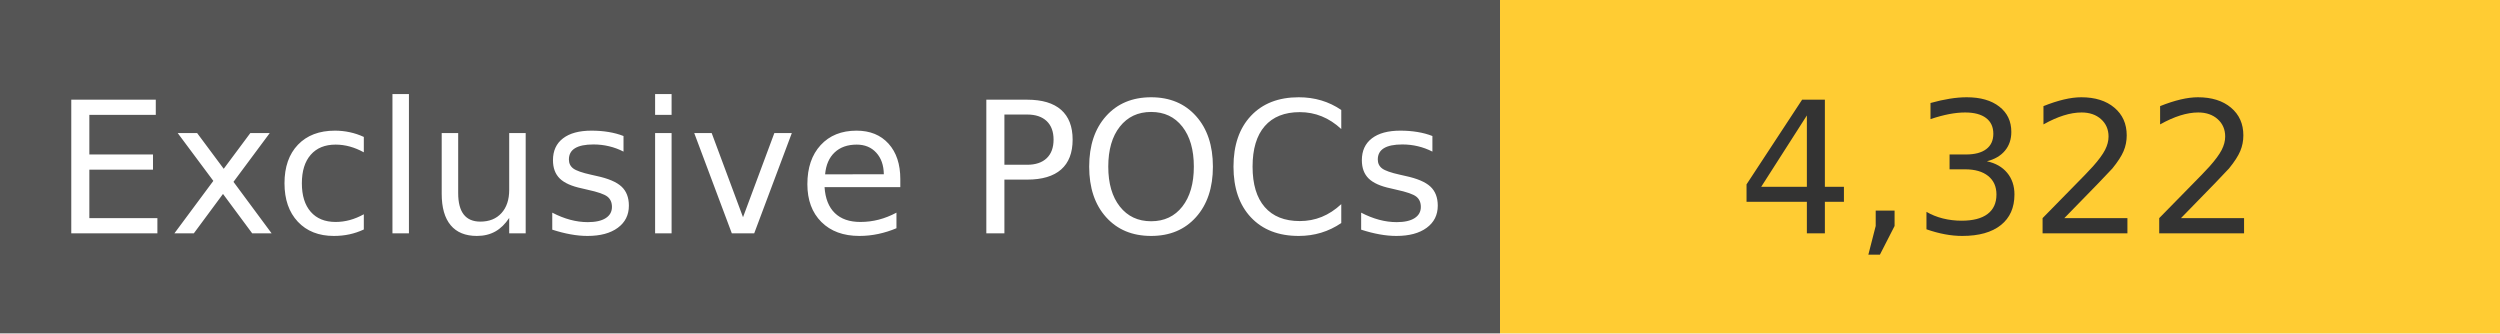
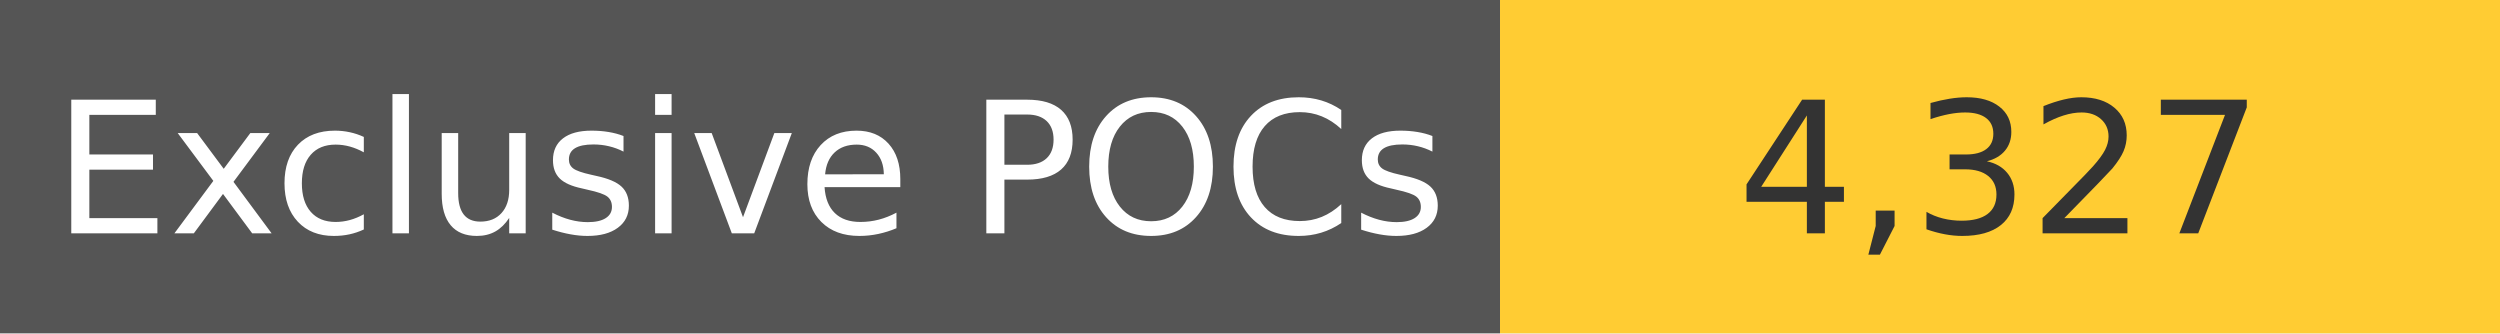
<svg xmlns="http://www.w3.org/2000/svg" width="150" height="20" role="img">
  <linearGradient id="s" x2="0" y2="100%">
    <stop offset="0" stop-color="#bbb" stop-opacity=".1" />
    <stop offset="1" stop-opacity=".1" />
  </linearGradient>
  <g>
    <rect width="90" height="20" fill="#555" />
    <rect x="90" width="267" height="20" fill="#ffcc33" />
  </g>
  <g fill="#fff" text-anchor="middle" font-family="Verdana,Geneva,DejaVu Sans,sans-serif" text-rendering="geometricPrecision" font-size="110">
    <text x="450" y="140" transform="scale(.1)" fill="#fff">
            Exclusive POCs
        </text>
    <text x="1200" y="140" transform="scale(.1)" fill="#333">
-             4,322
+             4,327
        </text>
  </g>
</svg>
